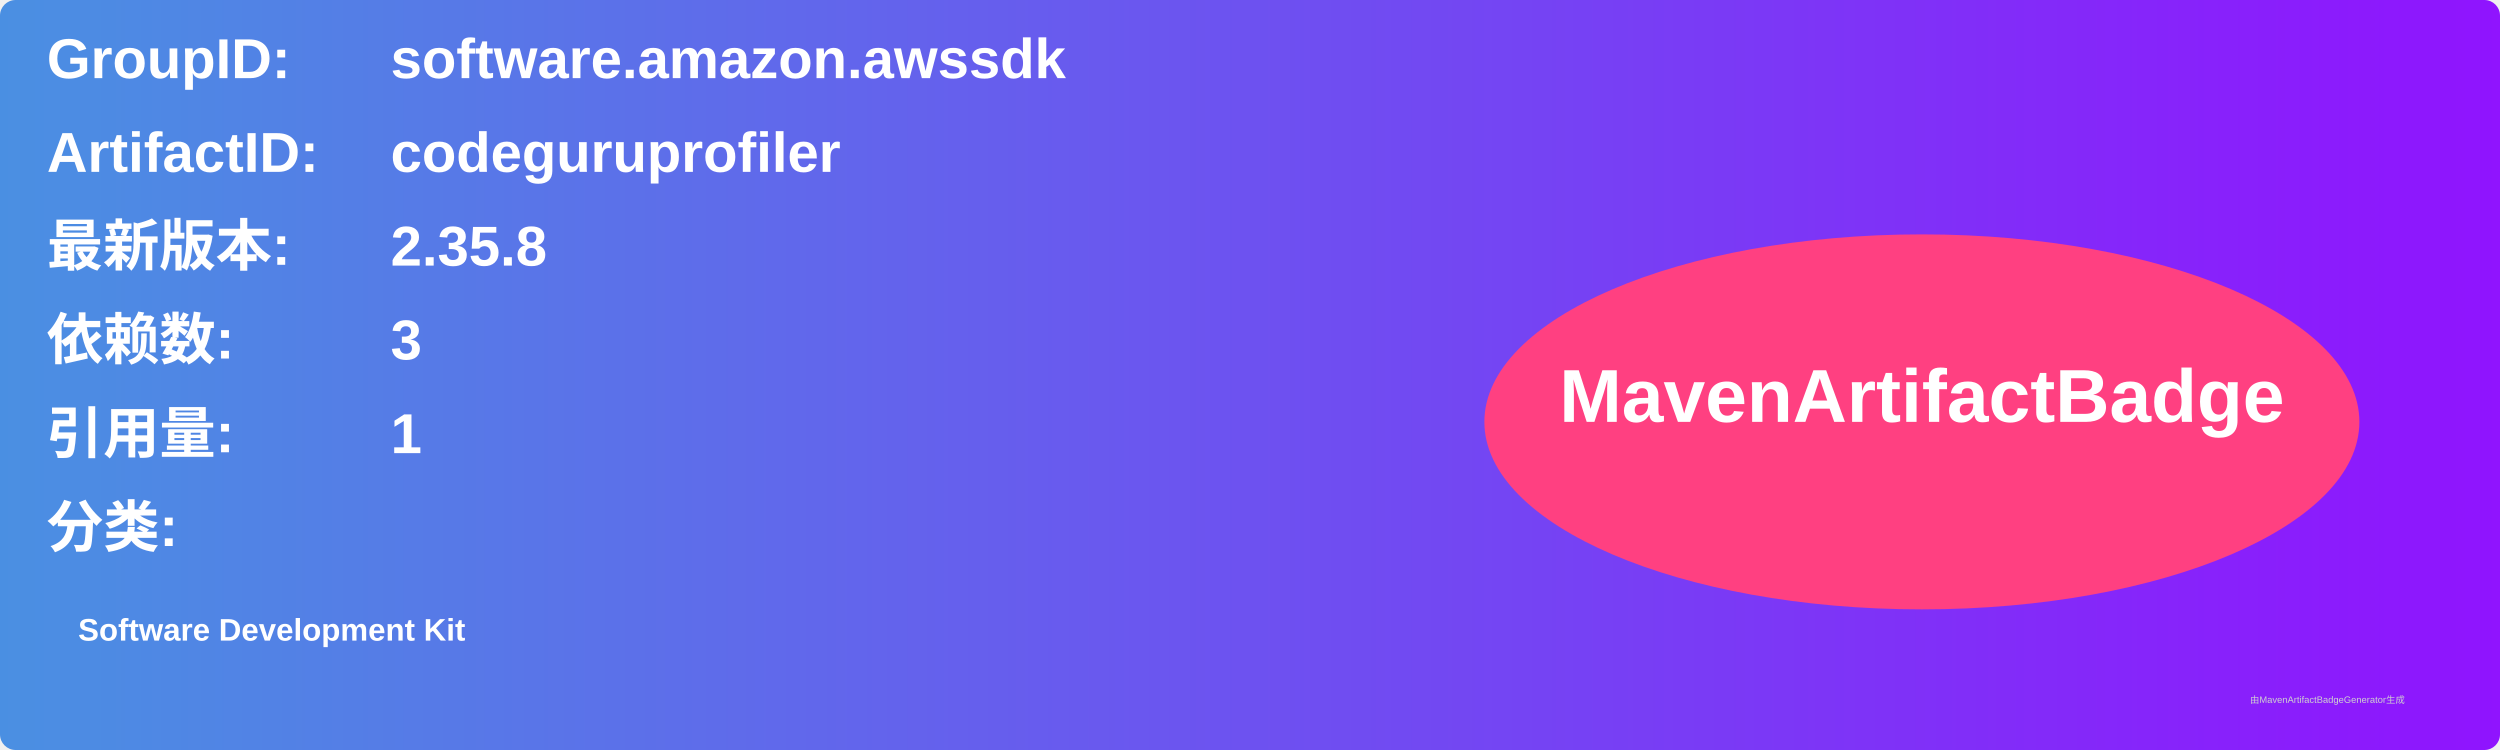
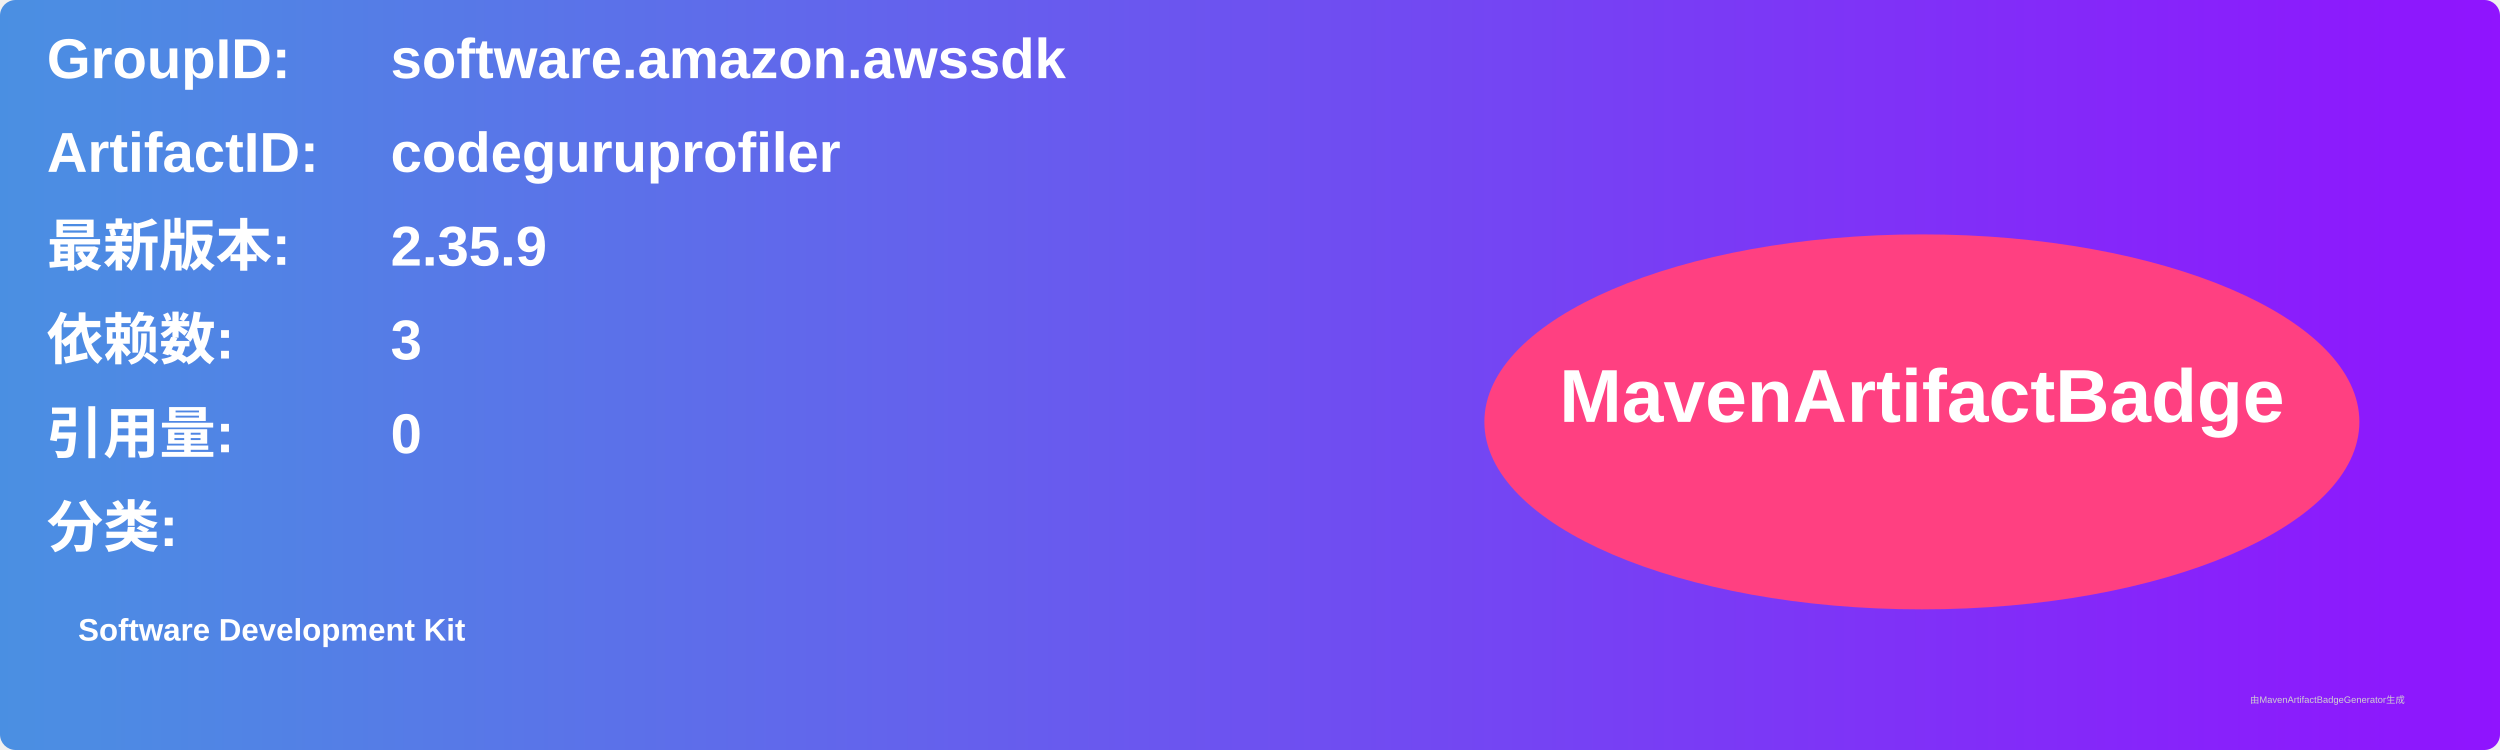
<svg xmlns="http://www.w3.org/2000/svg" width="800" height="240" viewBox="0 0 800 240">
  <linearGradient id="grad" x1="0%" y1="0%" x2="100%" y2="0%">
    <stop offset="0%" stop-color="#4a90e2" />
    <stop offset="100%" stop-color="#9013fe" />
  </linearGradient>
  <rect width="100%" height="100%" rx="5" ry="5" fill="url(#grad)" />
  <g transform="translate(15, 15)">
    <text x="0" y="10" font-family="Arial" font-size="18" fill="white" font-weight="bold" width="260">GroupID:</text>
    <text x="110" y="10" font-family="Arial" font-size="18" fill="white" font-weight="bold" width="460">software.amazon.awssdk</text>
    <text x="0" y="40" font-family="Arial" font-size="18" fill="white" font-weight="bold" width="260">ArtifactID:</text>
    <text x="110" y="40" font-family="Arial" font-size="18" fill="white" font-weight="bold" width="460">codeguruprofiler</text>
    <text x="0" y="70" font-family="Arial" font-size="18" fill="white" font-weight="bold">最新版本:</text>
    <text x="110" y="70" font-family="Arial" font-size="18" fill="white" font-weight="bold">
-       <tspan font-weight="bold">2.35.8</tspan>
+       <tspan font-weight="bold">2.35.9</tspan>
    </text>
    <text x="0" y="100" font-family="Arial" font-size="18" fill="white" font-weight="bold">依赖数: </text>
    <text x="110" y="100" font-family="Arial" font-size="18" fill="white">
      <tspan font-weight="bold">3</tspan>
    </text>
    <text x="0" y="130" font-family="Arial" font-size="18" fill="white" font-weight="bold">引用量: </text>
    <text x="110" y="130" font-family="Arial" font-size="18" fill="white">
-       <tspan font-weight="bold">1</tspan>
+       <tspan font-weight="bold">0</tspan>
    </text>
    <text x="0" y="160" font-family="Arial" font-size="18" fill="white" font-weight="bold">分类:</text>
    <text x="10" y="190" font-family="Arial" font-size="10" fill="white">
      <tspan font-weight="bold">Software Development Kit</tspan>
    </text>
    <ellipse cx="600" cy="120" rx="140" ry="60" fill="#ff4081" />
    <text x="600" y="120" text-anchor="middle" font-family="Arial" font-size="24" fill="white" font-weight="bold">MavenArtifactBadge</text>
  </g>
  <text x="720" y="225" font-family="Arial" font-size="3" fill="#d0d0d0">由MavenArtifactBadgeGenerator生成</text>
</svg>
